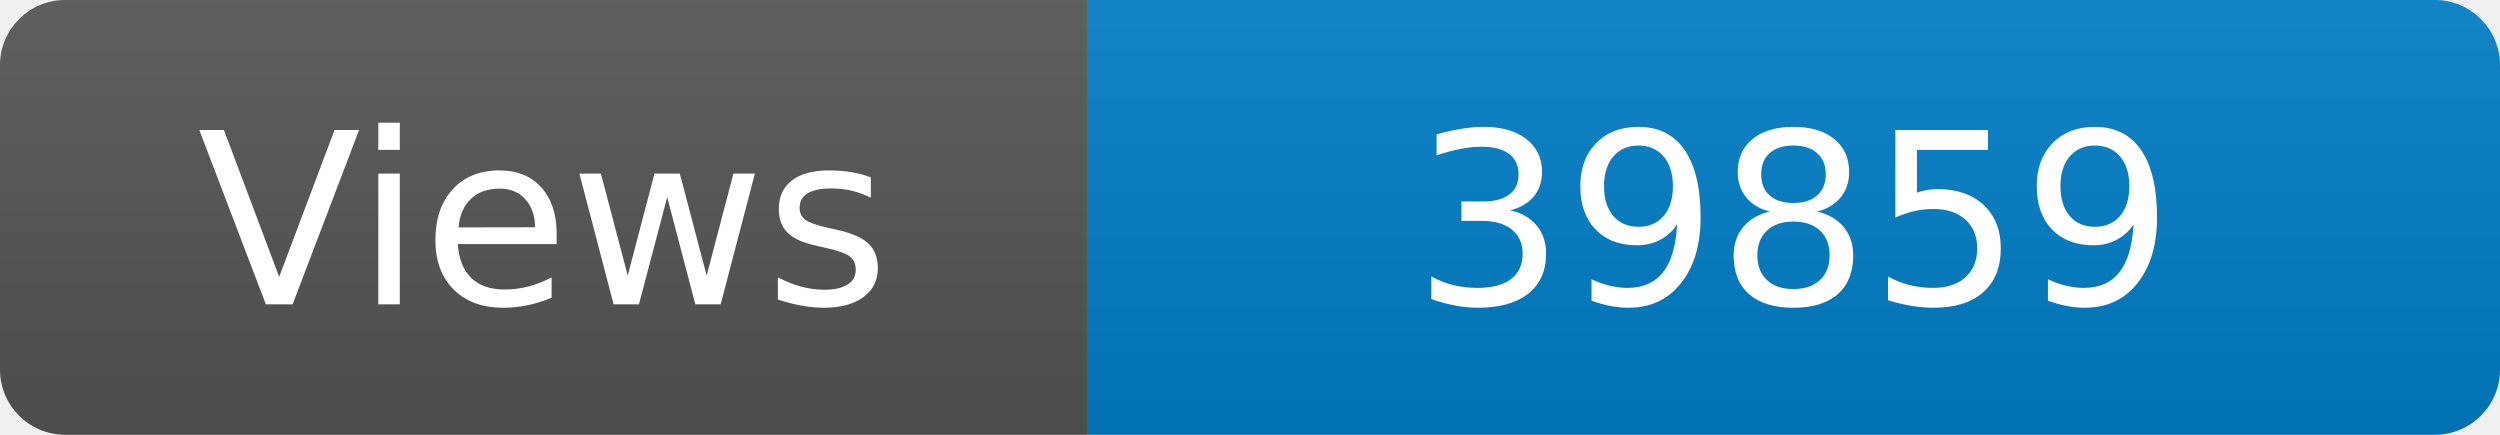
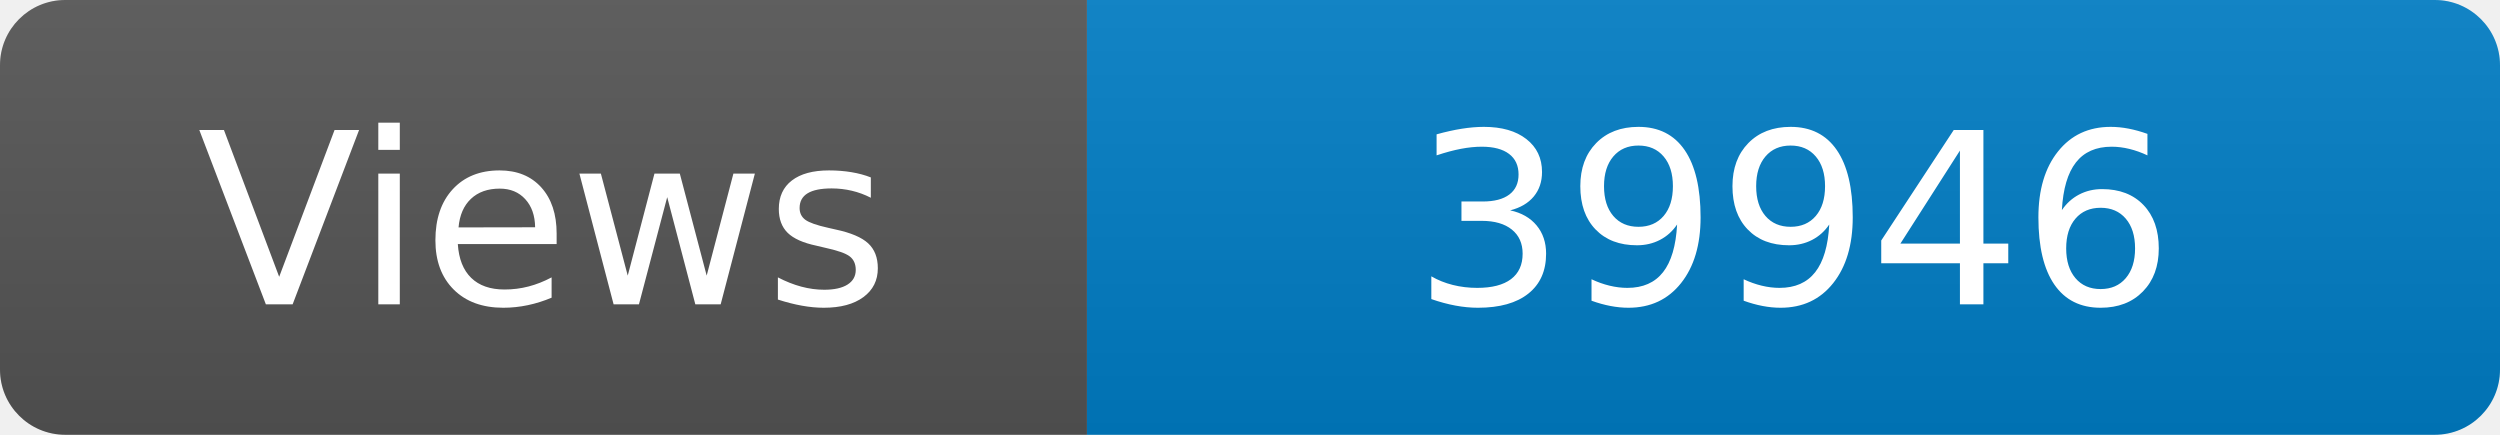
<svg xmlns="http://www.w3.org/2000/svg" width="115" height="20" role="img" aria-label="Maintained?: yes">
  <linearGradient id="s" x2="0" y2="100%">
    <stop offset="0" stop-color="#bbb" stop-opacity=".1" />
    <stop offset="1" stop-opacity=".1" />
  </linearGradient>
  <clipPath id="r">
    <rect width="115" height="20" rx="3" fill="#fff" />
  </clipPath>
  <g clip-path="url(#r)">
    <rect width="50" height="20" fill="#555" />
    <rect x="50" width="160" height="20" fill="#007ec6" />
    <rect width="115" height="20" fill="url(#s)" />
  </g>
  <g fill="#fff" text-anchor="middle" font-family="Verdana,Geneva,DejaVu Sans,sans-serif" font-size="110">
    <text x="250" y="140" transform="scale(.1)" fill="#fff">Views</text>
-     <text x="825" y="140" transform="scale(.1)" fill="#fff">39859</text>
+     <text x="825" y="140" transform="scale(.1)" fill="#fff">39946</text>
  </g>
</svg>
